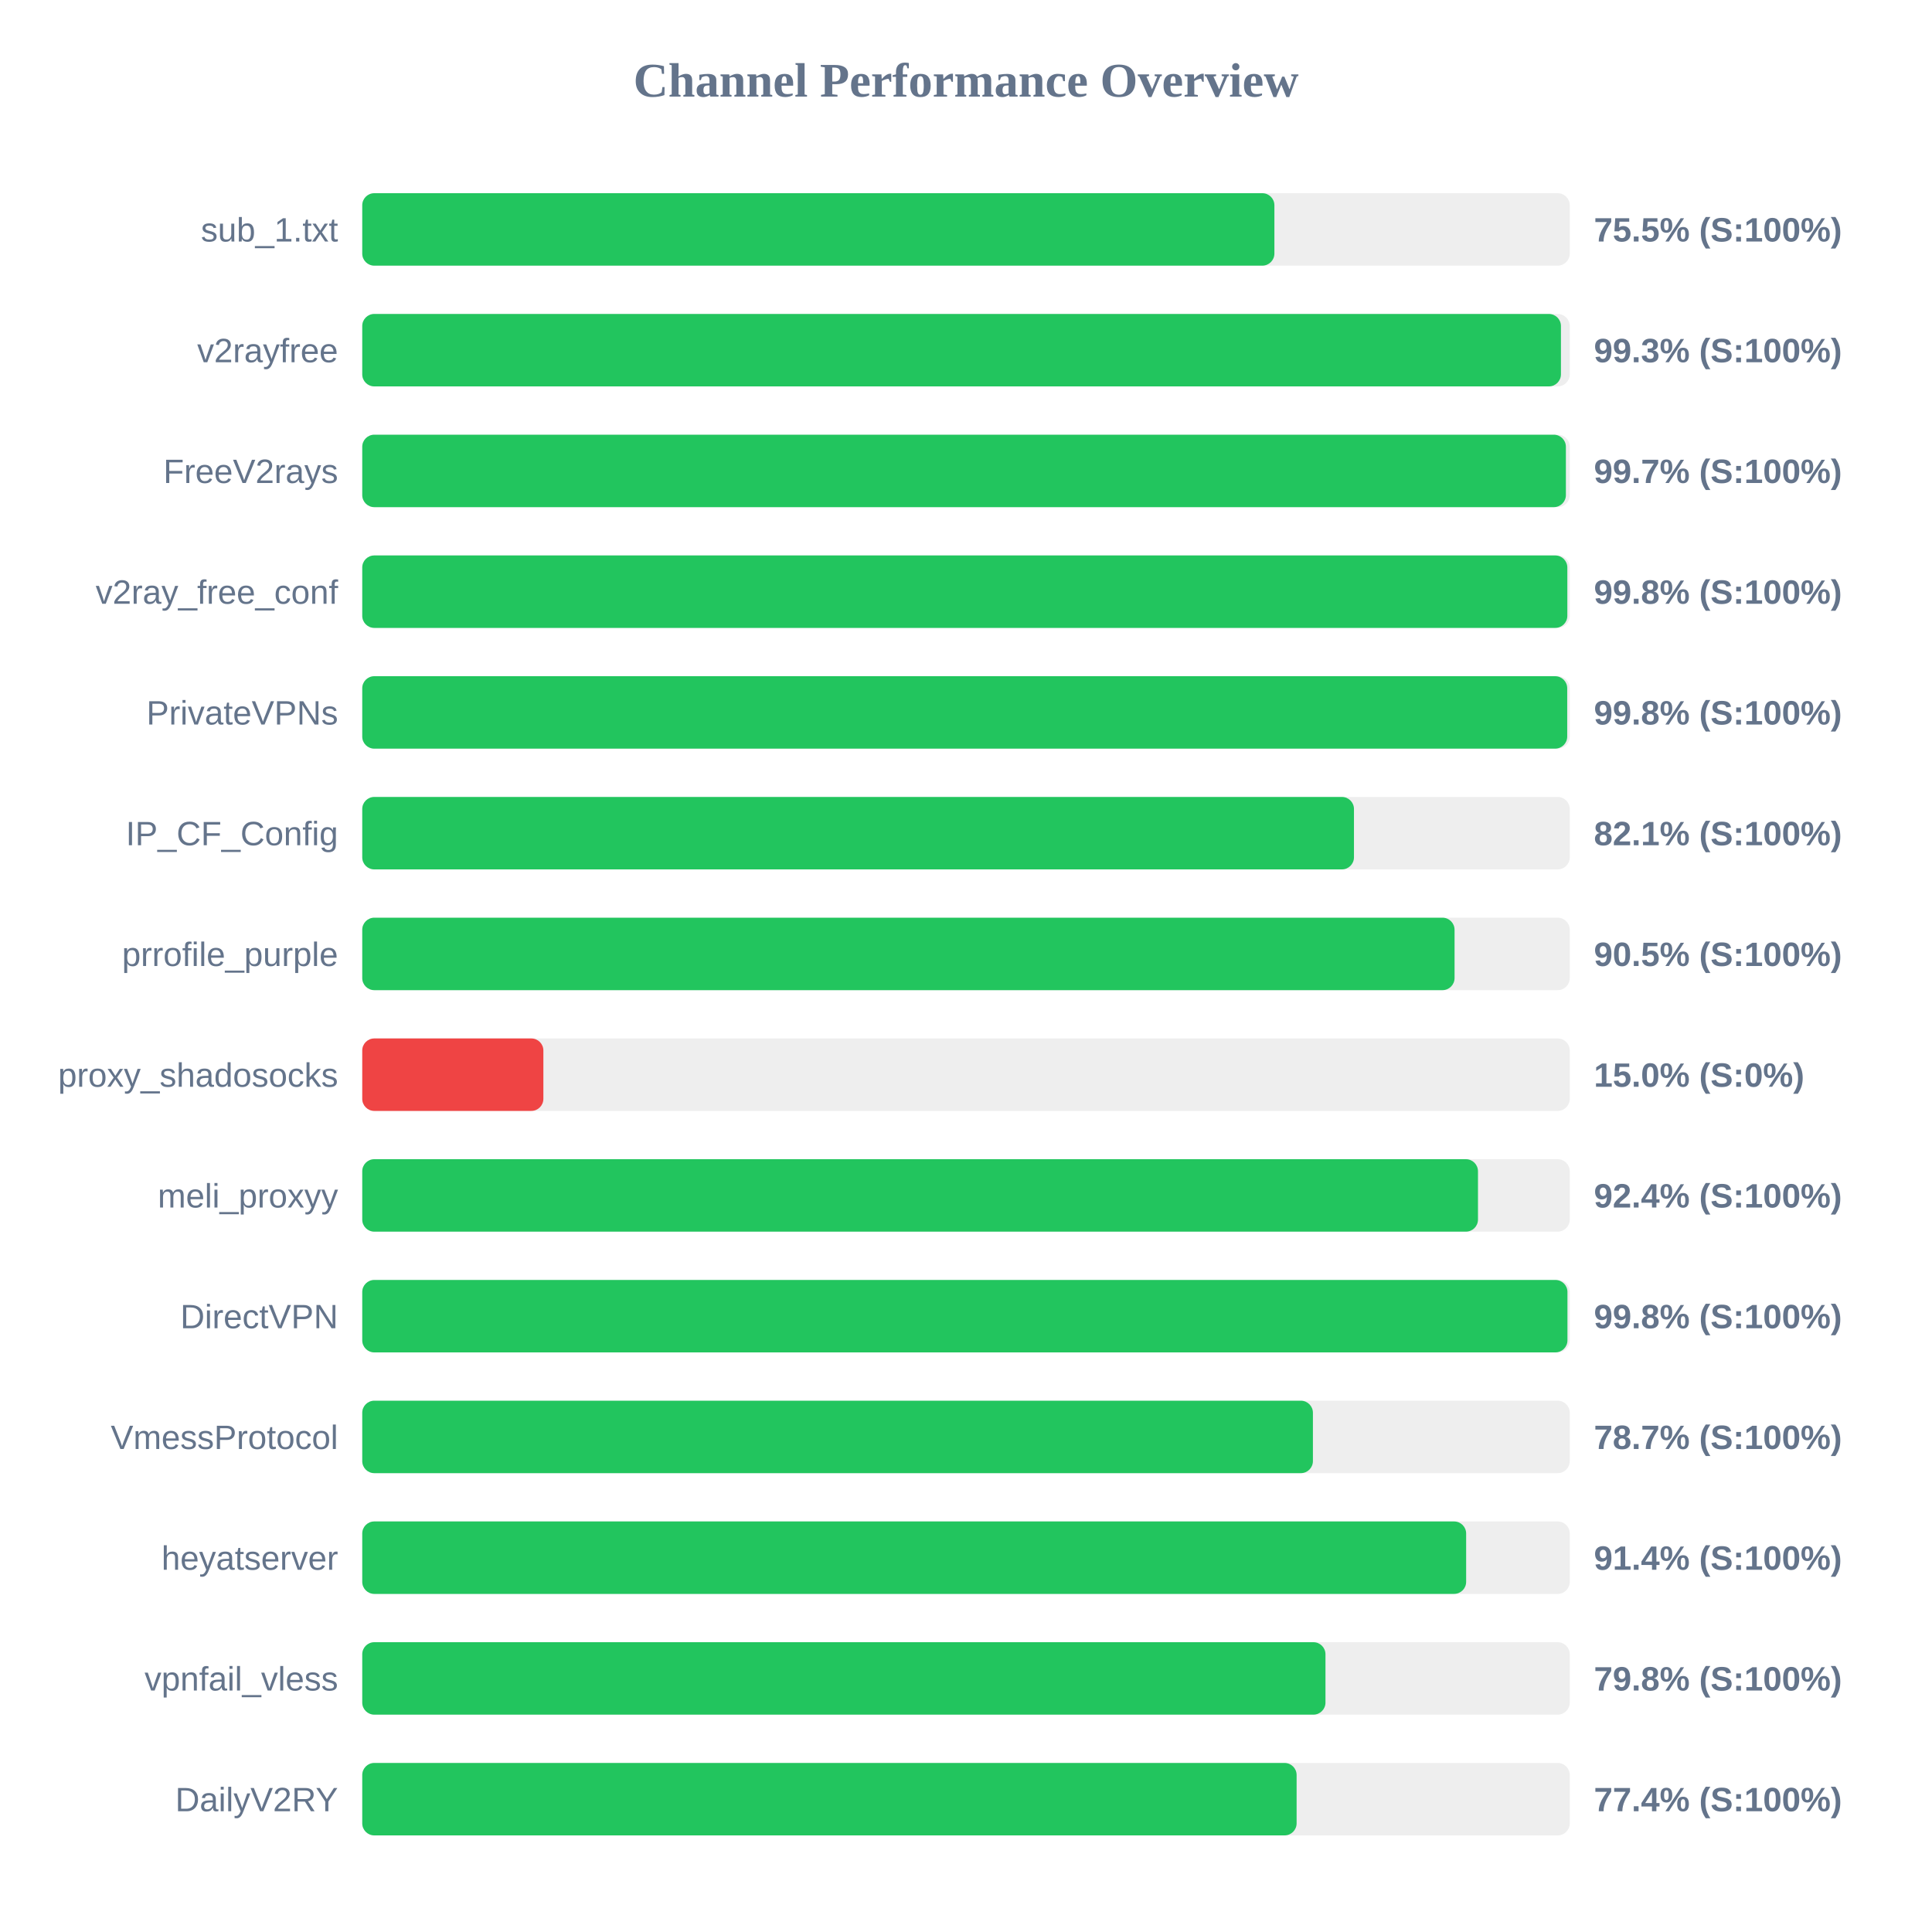
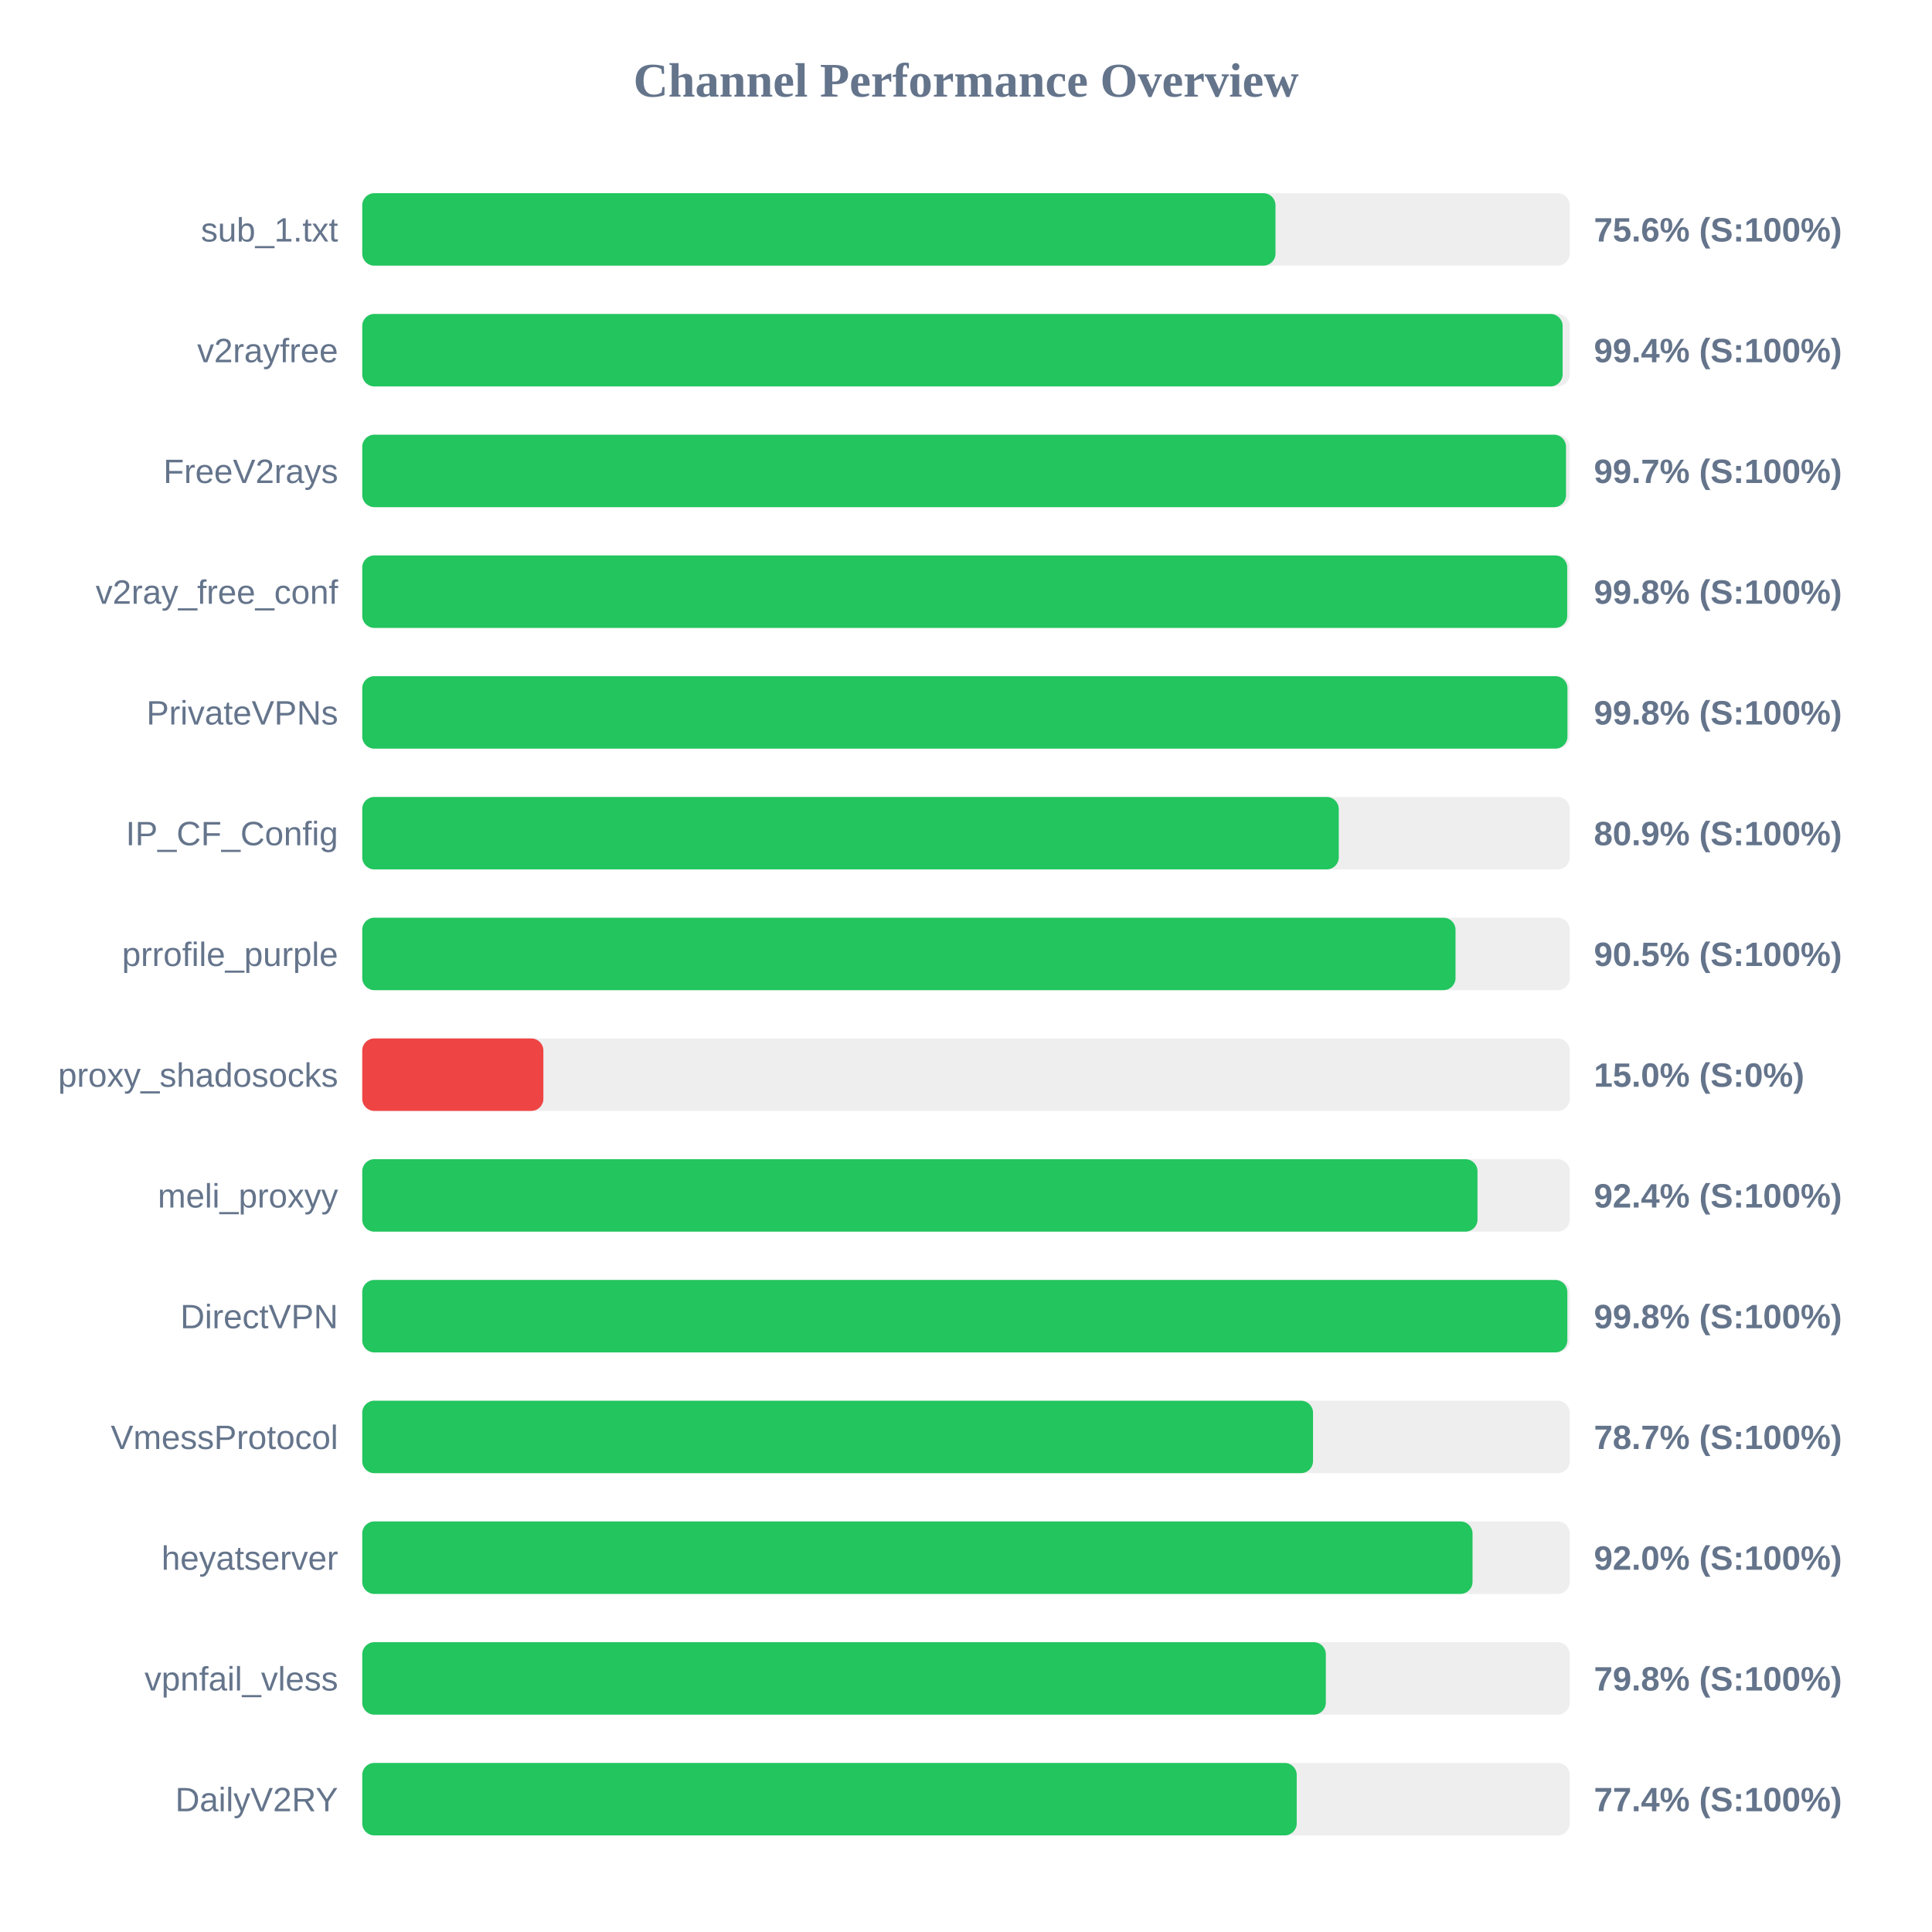
<svg xmlns="http://www.w3.org/2000/svg" width="800" height="800" version="1.1">
  <style>
        .row { font: 14px Arial; fill: #64748b; }
        .score { font: bold 14px Arial; fill: #64748b; }
    </style>
  <text x="400" y="40" text-anchor="middle" font-size="20px" font-weight="bold" fill="#64748b">Channel Performance Overview</text>
  <rect x="150" y="80" width="500" height="30" fill="#eee" rx="5" />
-   <rect x="150" y="80" width="377.7" height="30" fill="#22c55e" rx="5" />
+   <rect x="150" y="80" width="378.15" height="30" fill="#22c55e" rx="5" />
  <text x="140" y="100" text-anchor="end" class="row">sub_1.txt</text>
-   <text x="660" y="100" text-anchor="start" class="score">75.5% (S:100%)</text>
+   <text x="660" y="100" text-anchor="start" class="score">75.6% (S:100%)</text>
  <rect x="150" y="130" width="500" height="30" fill="#eee" rx="5" />
-   <rect x="150" y="130" width="496.35" height="30" fill="#22c55e" rx="5" />
+   <rect x="150" y="130" width="497.05" height="30" fill="#22c55e" rx="5" />
  <text x="140" y="150" text-anchor="end" class="row">v2rayfree</text>
-   <text x="660" y="150" text-anchor="start" class="score">99.3% (S:100%)</text>
+   <text x="660" y="150" text-anchor="start" class="score">99.4% (S:100%)</text>
  <rect x="150" y="180" width="500" height="30" fill="#eee" rx="5" />
-   <rect x="150" y="180" width="498.4" height="30" fill="#22c55e" rx="5" />
+   <rect x="150" y="180" width="498.45" height="30" fill="#22c55e" rx="5" />
  <text x="140" y="200" text-anchor="end" class="row">FreeV2rays</text>
  <text x="660" y="200" text-anchor="start" class="score">99.7% (S:100%)</text>
  <rect x="150" y="230" width="500" height="30" fill="#eee" rx="5" />
-   <rect x="150" y="230" width="499.0" height="30" fill="#22c55e" rx="5" />
+   <rect x="150" y="230" width="498.95" height="30" fill="#22c55e" rx="5" />
  <text x="140" y="250" text-anchor="end" class="row">v2ray_free_conf</text>
  <text x="660" y="250" text-anchor="start" class="score">99.8% (S:100%)</text>
  <rect x="150" y="280" width="500" height="30" fill="#eee" rx="5" />
-   <rect x="150" y="280" width="498.95" height="30" fill="#22c55e" rx="5" />
+   <rect x="150" y="280" width="499.05" height="30" fill="#22c55e" rx="5" />
  <text x="140" y="300" text-anchor="end" class="row">PrivateVPNs</text>
  <text x="660" y="300" text-anchor="start" class="score">99.8% (S:100%)</text>
  <rect x="150" y="330" width="500" height="30" fill="#eee" rx="5" />
-   <rect x="150" y="330" width="410.65" height="30" fill="#22c55e" rx="5" />
+   <rect x="150" y="330" width="404.35" height="30" fill="#22c55e" rx="5" />
  <text x="140" y="350" text-anchor="end" class="row">IP_CF_Config</text>
-   <text x="660" y="350" text-anchor="start" class="score">82.1% (S:100%)</text>
+   <text x="660" y="350" text-anchor="start" class="score">80.9% (S:100%)</text>
  <rect x="150" y="380" width="500" height="30" fill="#eee" rx="5" />
-   <rect x="150" y="380" width="452.3" height="30" fill="#22c55e" rx="5" />
+   <rect x="150" y="380" width="452.7" height="30" fill="#22c55e" rx="5" />
  <text x="140" y="400" text-anchor="end" class="row">prrofile_purple</text>
  <text x="660" y="400" text-anchor="start" class="score">90.5% (S:100%)</text>
  <rect x="150" y="430" width="500" height="30" fill="#eee" rx="5" />
  <rect x="150" y="430" width="75.0" height="30" fill="#ef4444" rx="5" />
  <text x="140" y="450" text-anchor="end" class="row">proxy_shadosocks</text>
  <text x="660" y="450" text-anchor="start" class="score">15.0% (S:0%)</text>
  <rect x="150" y="480" width="500" height="30" fill="#eee" rx="5" />
-   <rect x="150" y="480" width="462.0" height="30" fill="#22c55e" rx="5" />
+   <rect x="150" y="480" width="461.8" height="30" fill="#22c55e" rx="5" />
  <text x="140" y="500" text-anchor="end" class="row">meli_proxyy</text>
  <text x="660" y="500" text-anchor="start" class="score">92.4% (S:100%)</text>
  <rect x="150" y="530" width="500" height="30" fill="#eee" rx="5" />
-   <rect x="150" y="530" width="499.05" height="30" fill="#22c55e" rx="5" />
+   <rect x="150" y="530" width="499.0" height="30" fill="#22c55e" rx="5" />
  <text x="140" y="550" text-anchor="end" class="row">DirectVPN</text>
  <text x="660" y="550" text-anchor="start" class="score">99.8% (S:100%)</text>
  <rect x="150" y="580" width="500" height="30" fill="#eee" rx="5" />
-   <rect x="150" y="580" width="393.65" height="30" fill="#22c55e" rx="5" />
+   <rect x="150" y="580" width="393.7" height="30" fill="#22c55e" rx="5" />
  <text x="140" y="600" text-anchor="end" class="row">VmessProtocol</text>
  <text x="660" y="600" text-anchor="start" class="score">78.7% (S:100%)</text>
  <rect x="150" y="630" width="500" height="30" fill="#eee" rx="5" />
-   <rect x="150" y="630" width="457.1" height="30" fill="#22c55e" rx="5" />
+   <rect x="150" y="630" width="459.75" height="30" fill="#22c55e" rx="5" />
  <text x="140" y="650" text-anchor="end" class="row">heyatserver</text>
-   <text x="660" y="650" text-anchor="start" class="score">91.4% (S:100%)</text>
+   <text x="660" y="650" text-anchor="start" class="score">92.0% (S:100%)</text>
  <rect x="150" y="680" width="500" height="30" fill="#eee" rx="5" />
-   <rect x="150" y="680" width="398.85" height="30" fill="#22c55e" rx="5" />
+   <rect x="150" y="680" width="399.0" height="30" fill="#22c55e" rx="5" />
  <text x="140" y="700" text-anchor="end" class="row">vpnfail_vless</text>
  <text x="660" y="700" text-anchor="start" class="score">79.8% (S:100%)</text>
  <rect x="150" y="730" width="500" height="30" fill="#eee" rx="5" />
-   <rect x="150" y="730" width="386.9" height="30" fill="#22c55e" rx="5" />
+   <rect x="150" y="730" width="386.95" height="30" fill="#22c55e" rx="5" />
  <text x="140" y="750" text-anchor="end" class="row">DailyV2RY</text>
  <text x="660" y="750" text-anchor="start" class="score">77.4% (S:100%)</text>
</svg>
